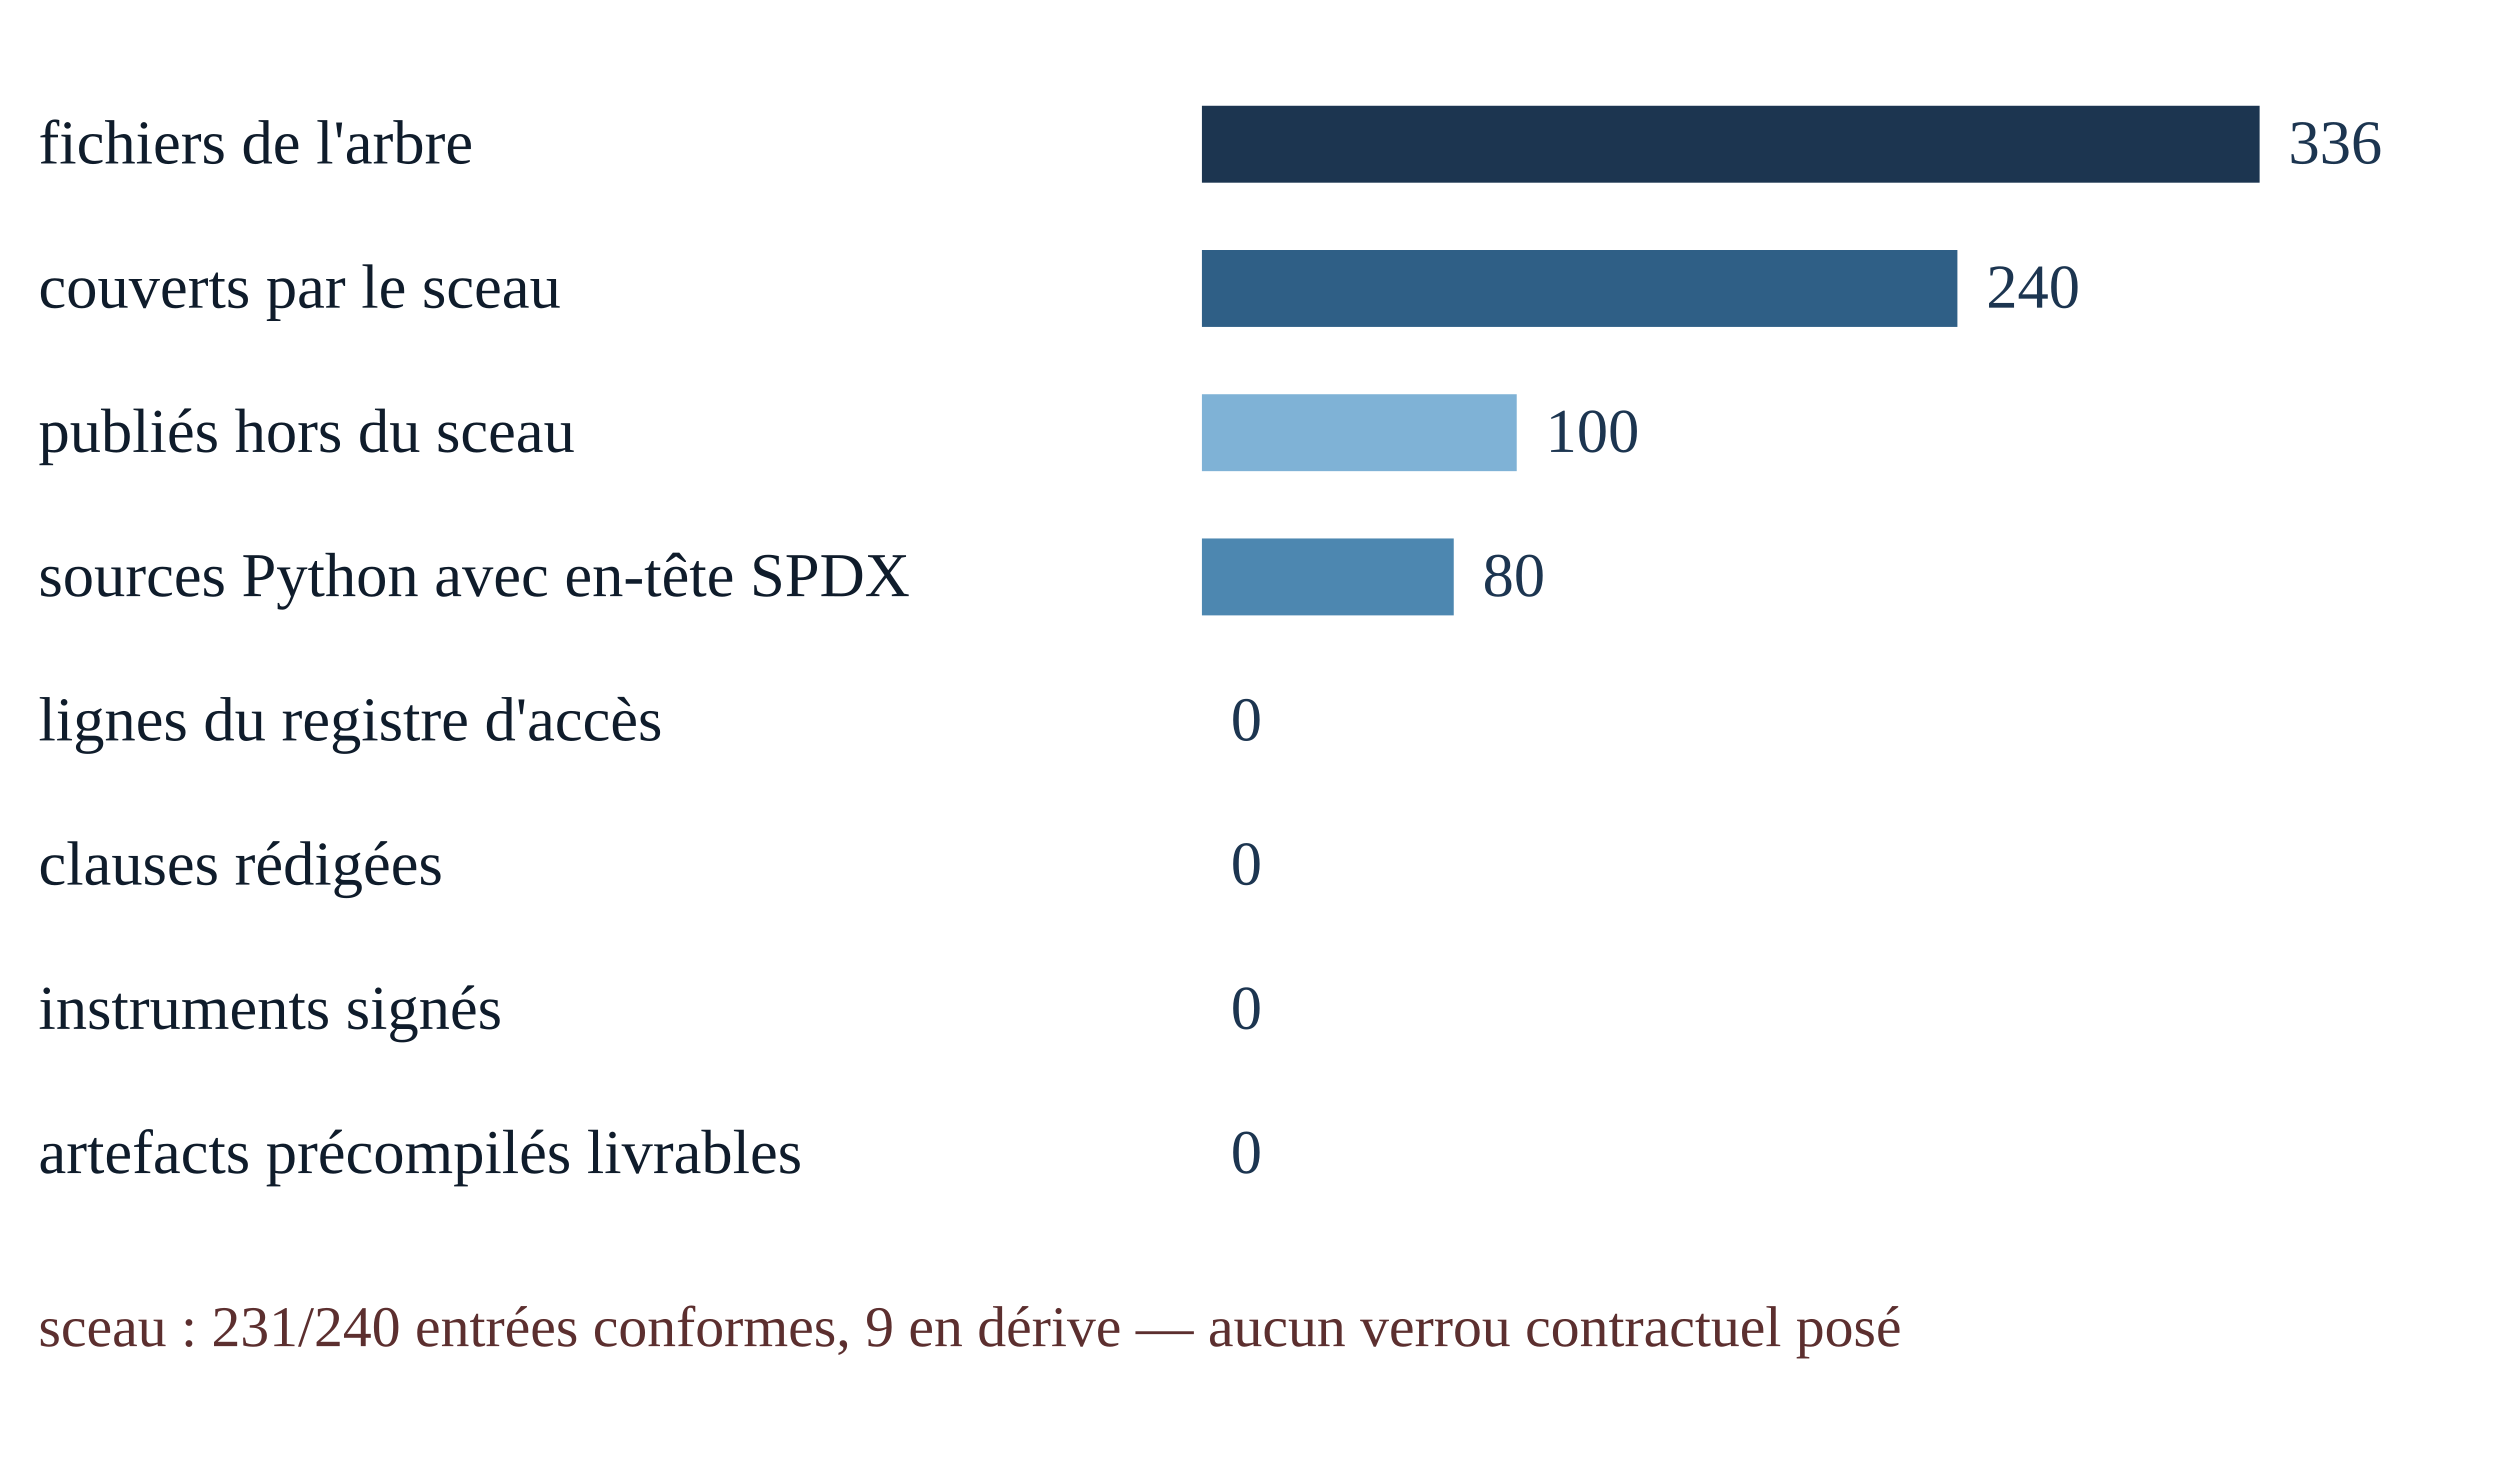
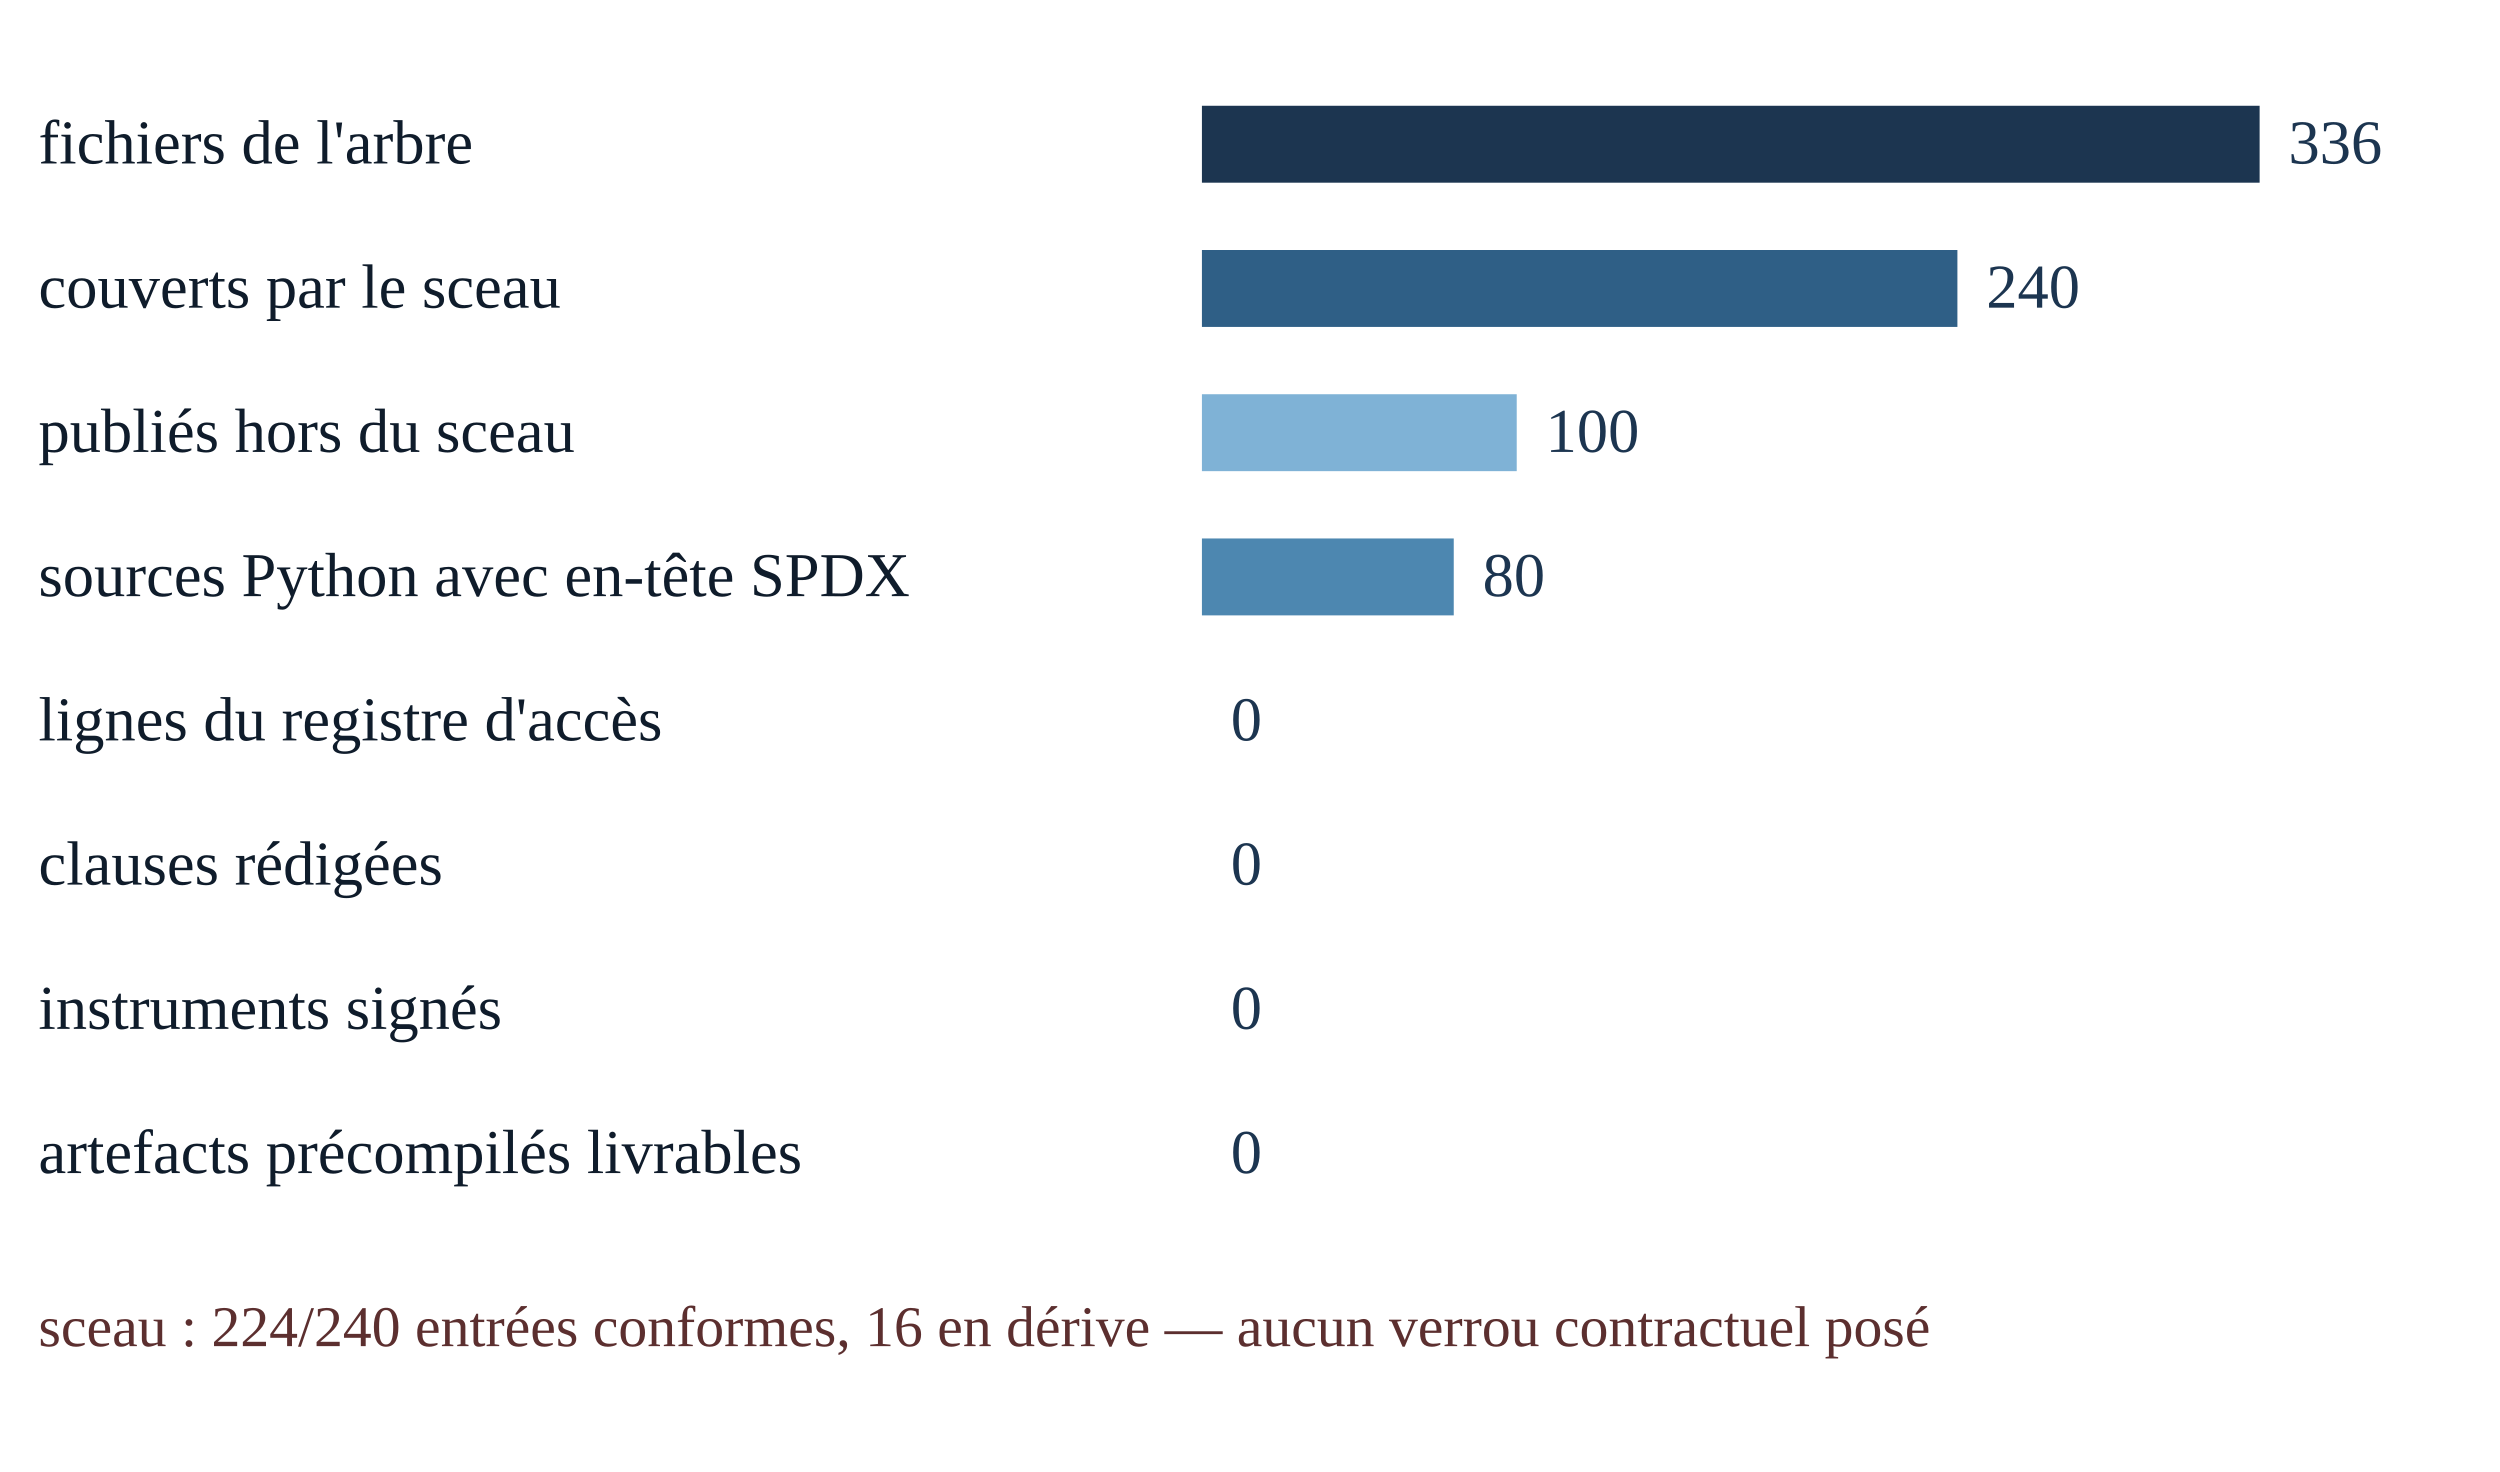
<svg xmlns="http://www.w3.org/2000/svg" width="520" height="306" viewBox="0 0 520 306">
  <rect x="250" y="22" width="220.00" height="16" fill="#1c3550" data-libelle="fichiers de l'arbre" data-valeur="336" />
  <text x="8" y="34" font-size="13" fill="#0f1c2b" xml:lang="fr">fichiers de l'arbre</text>
  <text x="476.00" y="34" font-size="13" fill="#1c3550">336</text>
  <rect x="250" y="52" width="157.14" height="16" fill="#2f5f86" data-libelle="couverts par le sceau" data-valeur="240" />
  <text x="8" y="64" font-size="13" fill="#0f1c2b" xml:lang="fr">couverts par le sceau</text>
  <text x="413.14" y="64" font-size="13" fill="#1c3550">240</text>
  <rect x="250" y="82" width="65.48" height="16" fill="#7fb2d6" data-libelle="publiés hors du sceau" data-valeur="100" />
  <text x="8" y="94" font-size="13" fill="#0f1c2b" xml:lang="fr">publiés hors du sceau</text>
  <text x="321.48" y="94" font-size="13" fill="#1c3550">100</text>
  <rect x="250" y="112" width="52.38" height="16" fill="#4d87b0" data-libelle="sources Python avec en-tête SPDX" data-valeur="80" />
  <text x="8" y="124" font-size="13" fill="#0f1c2b" xml:lang="fr">sources Python avec en-tête SPDX</text>
  <text x="308.38" y="124" font-size="13" fill="#1c3550">80</text>
  <rect x="250" y="142" width="0.00" height="16" fill="#0f1c2b" data-libelle="lignes du registre d'accès" data-valeur="0" />
  <text x="8" y="154" font-size="13" fill="#0f1c2b" xml:lang="fr">lignes du registre d'accès</text>
  <text x="256.00" y="154" font-size="13" fill="#1c3550">0</text>
  <rect x="250" y="172" width="0.00" height="16" fill="#b04d4d" data-libelle="clauses rédigées" data-valeur="0" />
  <text x="8" y="184" font-size="13" fill="#0f1c2b" xml:lang="fr">clauses rédigées</text>
  <text x="256.00" y="184" font-size="13" fill="#1c3550">0</text>
  <rect x="250" y="202" width="0.00" height="16" fill="#8a3b3b" data-libelle="instruments signés" data-valeur="0" />
  <text x="8" y="214" font-size="13" fill="#0f1c2b" xml:lang="fr">instruments signés</text>
  <text x="256.00" y="214" font-size="13" fill="#1c3550">0</text>
  <rect x="250" y="232" width="0.00" height="16" fill="#5c2f2f" data-libelle="artefacts précompilés livrables" data-valeur="0" />
  <text x="8" y="244" font-size="13" fill="#0f1c2b" xml:lang="fr">artefacts précompilés livrables</text>
  <text x="256.00" y="244" font-size="13" fill="#1c3550">0</text>
-   <text x="8" y="280" font-size="12" fill="#5c2f2f" xml:lang="fr">sceau : 231/240 entrées conformes, 9 en dérive — aucun verrou contractuel posé</text>
+   <text x="8" y="280" font-size="12" fill="#5c2f2f" xml:lang="fr">sceau : 224/240 entrées conformes, 16 en dérive — aucun verrou contractuel posé</text>
</svg>
